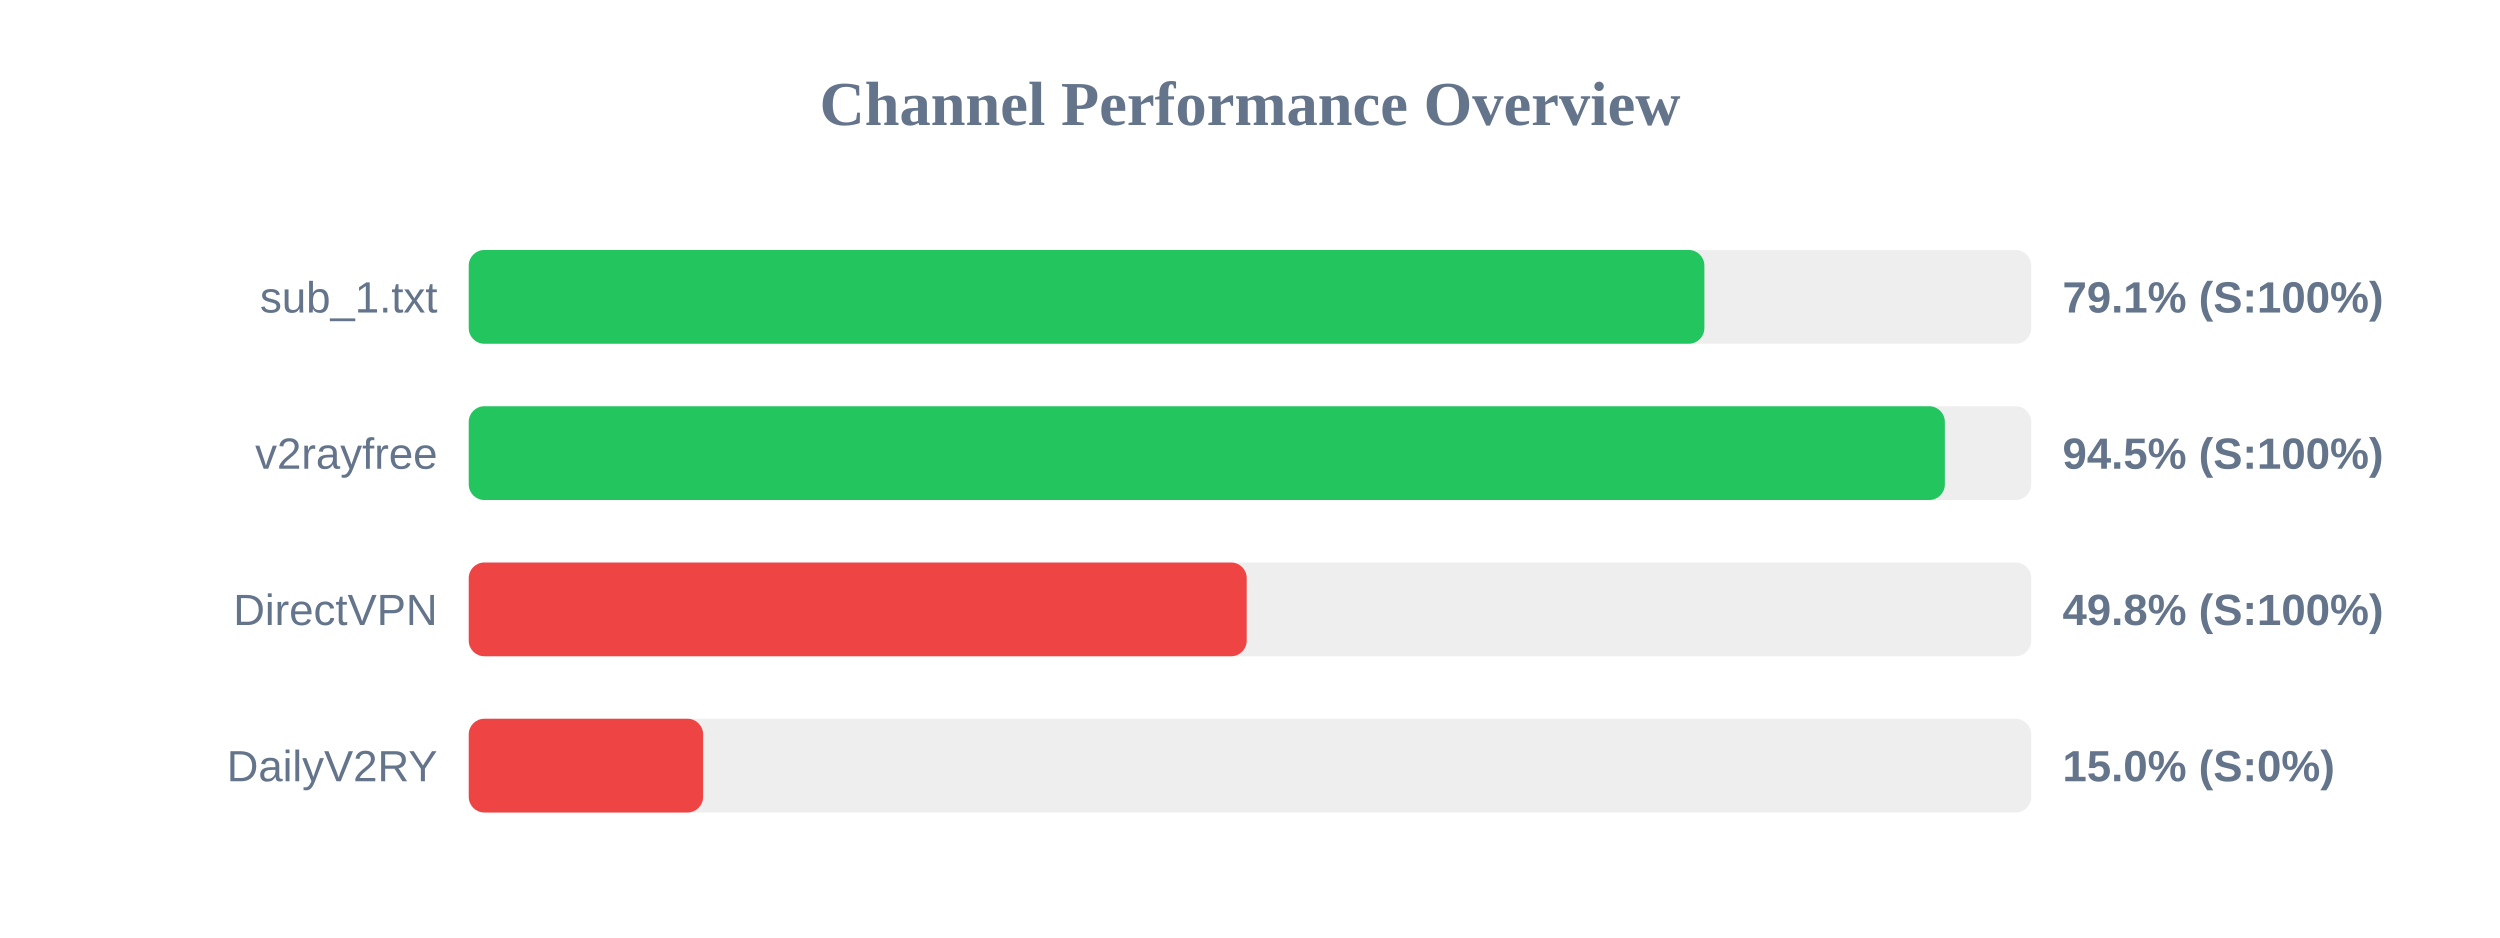
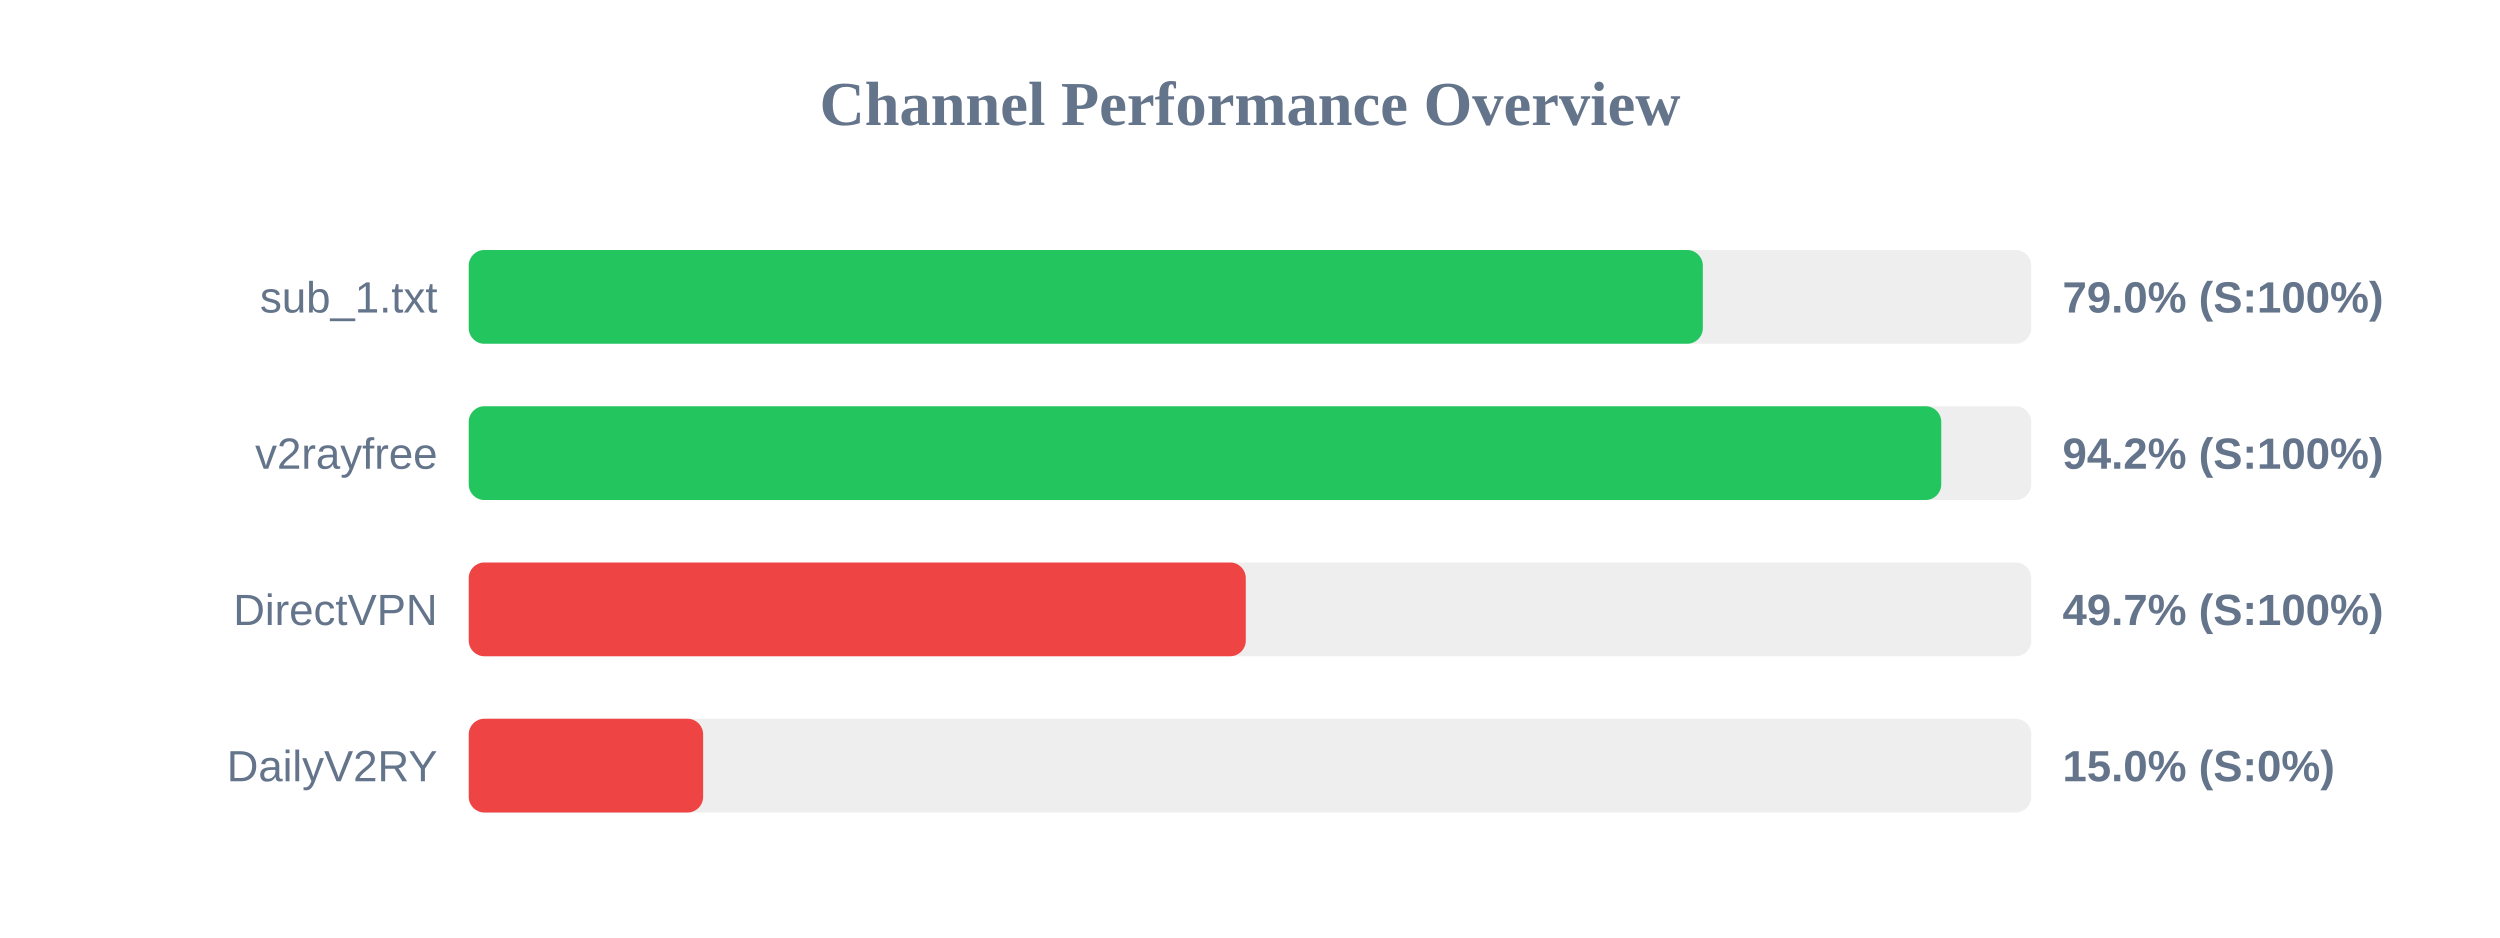
<svg xmlns="http://www.w3.org/2000/svg" width="800" height="300" version="1.1">
  <style>
        .row { font: 14px Arial; fill: #64748b; }
        .score { font: bold 14px Arial; fill: #64748b; }
    </style>
  <text x="400" y="40" text-anchor="middle" font-size="20px" font-weight="bold" fill="#64748b">Channel Performance Overview</text>
  <rect x="150" y="80" width="500" height="30" fill="#eee" rx="5" />
-   <rect x="150" y="80" width="395.4" height="30" fill="#22c55e" rx="5" />
+   <rect x="150" y="80" width="394.9" height="30" fill="#22c55e" rx="5" />
  <text x="140" y="100" text-anchor="end" class="row">sub_1.txt</text>
-   <text x="660" y="100" text-anchor="start" class="score">79.1% (S:100%)</text>
+   <text x="660" y="100" text-anchor="start" class="score">79.0% (S:100%)</text>
  <rect x="150" y="130" width="500" height="30" fill="#eee" rx="5" />
-   <rect x="150" y="130" width="472.35" height="30" fill="#22c55e" rx="5" />
+   <rect x="150" y="130" width="471.2" height="30" fill="#22c55e" rx="5" />
  <text x="140" y="150" text-anchor="end" class="row">v2rayfree</text>
-   <text x="660" y="150" text-anchor="start" class="score">94.5% (S:100%)</text>
+   <text x="660" y="150" text-anchor="start" class="score">94.2% (S:100%)</text>
  <rect x="150" y="180" width="500" height="30" fill="#eee" rx="5" />
-   <rect x="150" y="180" width="248.95" height="30" fill="#ef4444" rx="5" />
+   <rect x="150" y="180" width="248.65" height="30" fill="#ef4444" rx="5" />
  <text x="140" y="200" text-anchor="end" class="row">DirectVPN</text>
-   <text x="660" y="200" text-anchor="start" class="score">49.8% (S:100%)</text>
+   <text x="660" y="200" text-anchor="start" class="score">49.7% (S:100%)</text>
  <rect x="150" y="230" width="500" height="30" fill="#eee" rx="5" />
  <rect x="150" y="230" width="75.0" height="30" fill="#ef4444" rx="5" />
  <text x="140" y="250" text-anchor="end" class="row">DailyV2RY</text>
  <text x="660" y="250" text-anchor="start" class="score">15.0% (S:0%)</text>
</svg>
